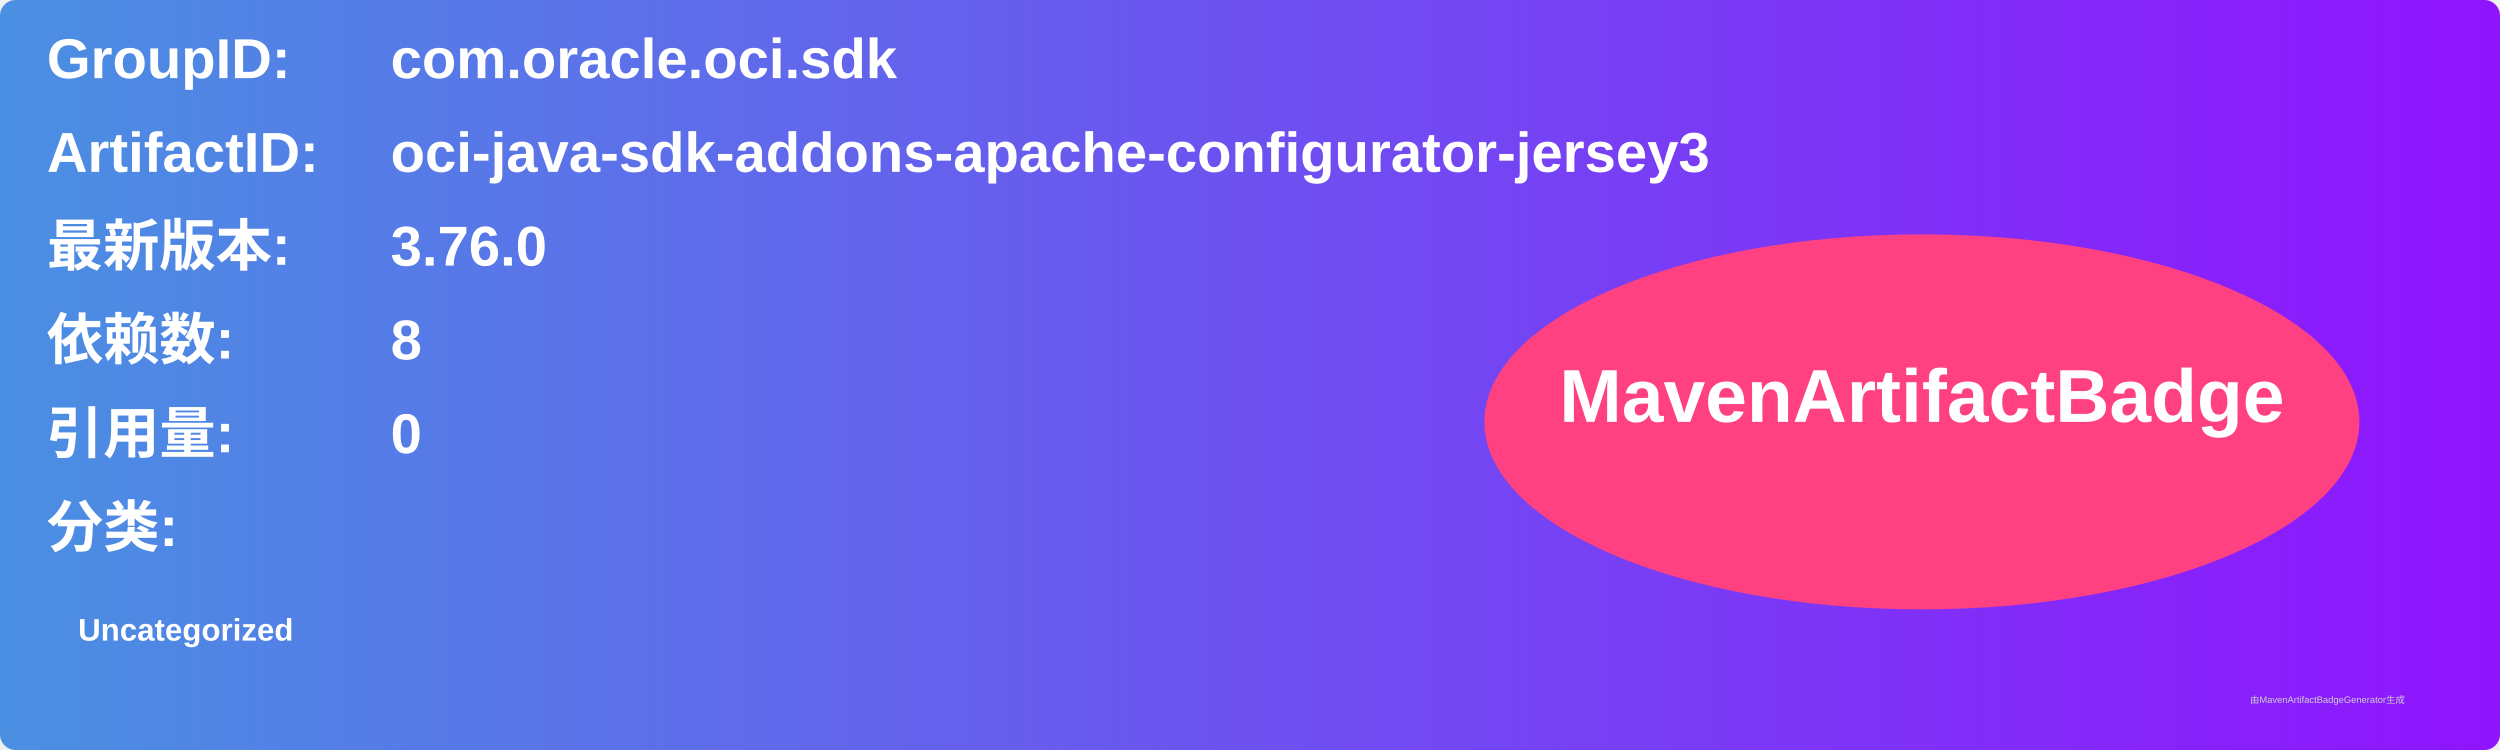
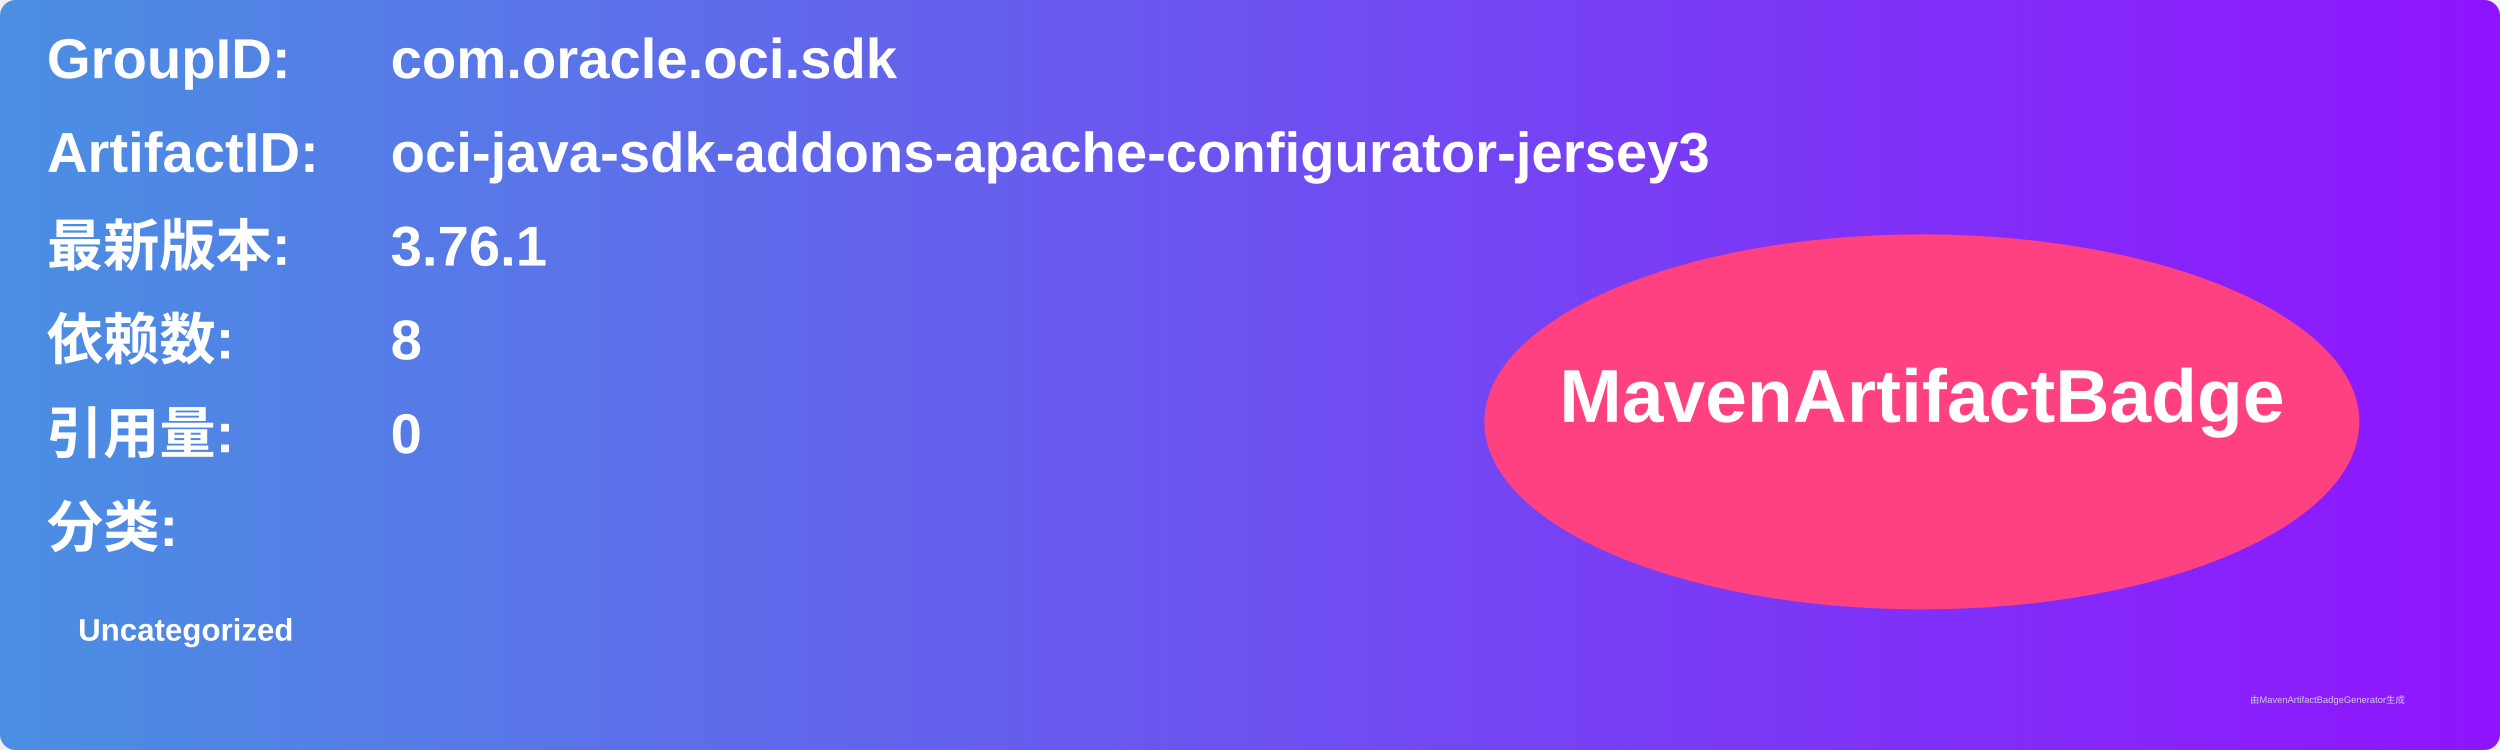
<svg xmlns="http://www.w3.org/2000/svg" width="800" height="240" viewBox="0 0 800 240">
  <linearGradient id="grad" x1="0%" y1="0%" x2="100%" y2="0%">
    <stop offset="0%" stop-color="#4a90e2" />
    <stop offset="100%" stop-color="#9013fe" />
  </linearGradient>
  <rect width="100%" height="100%" rx="5" ry="5" fill="url(#grad)" />
  <g transform="translate(15, 15)">
    <text x="0" y="10" font-family="Arial" font-size="18" fill="white" font-weight="bold" width="260">GroupID:</text>
    <text x="110" y="10" font-family="Arial" font-size="18" fill="white" font-weight="bold" width="460">com.oracle.oci.sdk</text>
    <text x="0" y="40" font-family="Arial" font-size="18" fill="white" font-weight="bold" width="260">ArtifactID:</text>
    <text x="110" y="40" font-family="Arial" font-size="18" fill="white" font-weight="bold" width="460">oci-java-sdk-addons-apache-configurator-jersey3</text>
    <text x="0" y="70" font-family="Arial" font-size="18" fill="white" font-weight="bold">最新版本:</text>
    <text x="110" y="70" font-family="Arial" font-size="18" fill="white" font-weight="bold">
-       <tspan font-weight="bold">3.76.0</tspan>
+       <tspan font-weight="bold">3.76.1</tspan>
    </text>
    <text x="0" y="100" font-family="Arial" font-size="18" fill="white" font-weight="bold">依赖数: </text>
    <text x="110" y="100" font-family="Arial" font-size="18" fill="white">
      <tspan font-weight="bold">8</tspan>
    </text>
    <text x="0" y="130" font-family="Arial" font-size="18" fill="white" font-weight="bold">引用量: </text>
    <text x="110" y="130" font-family="Arial" font-size="18" fill="white">
      <tspan font-weight="bold">0</tspan>
    </text>
    <text x="0" y="160" font-family="Arial" font-size="18" fill="white" font-weight="bold">分类:</text>
    <text x="10" y="190" font-family="Arial" font-size="10" fill="white">
      <tspan font-weight="bold">Uncategorized</tspan>
    </text>
    <ellipse cx="600" cy="120" rx="140" ry="60" fill="#ff4081" />
    <text x="600" y="120" text-anchor="middle" font-family="Arial" font-size="24" fill="white" font-weight="bold">MavenArtifactBadge</text>
  </g>
  <text x="720" y="225" font-family="Arial" font-size="3" fill="#d0d0d0">由MavenArtifactBadgeGenerator生成</text>
</svg>
